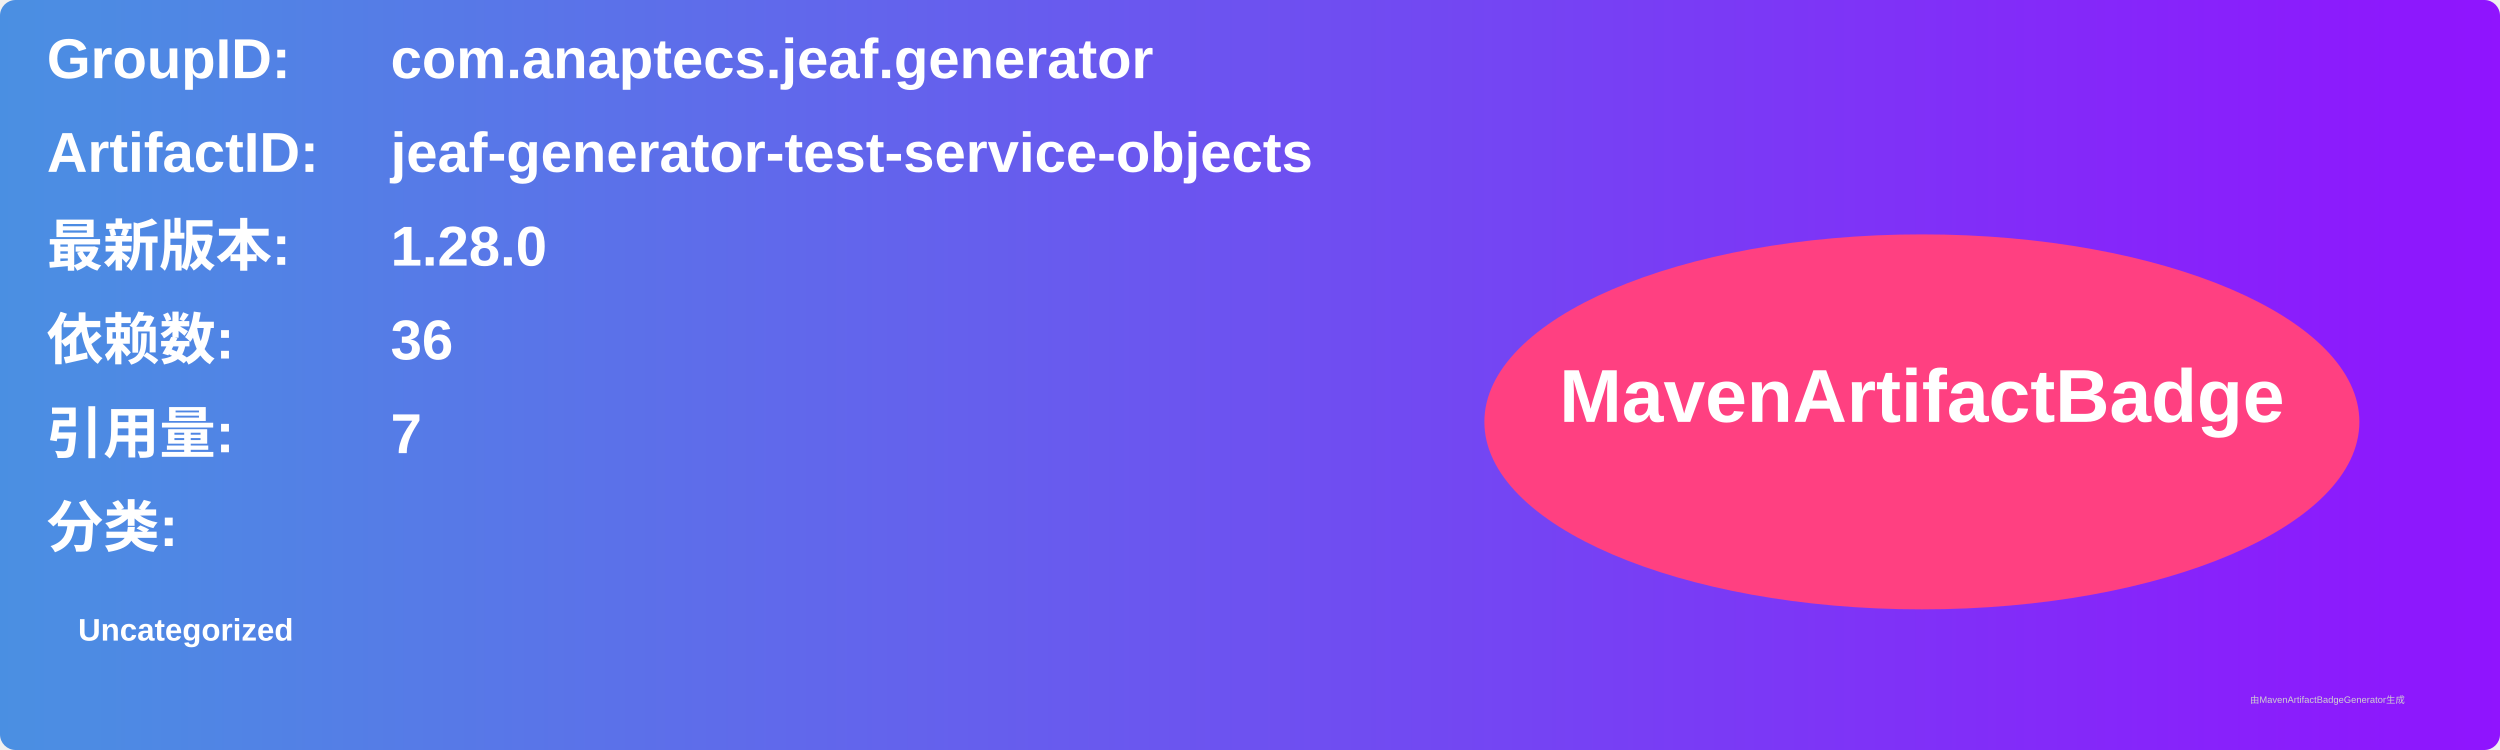
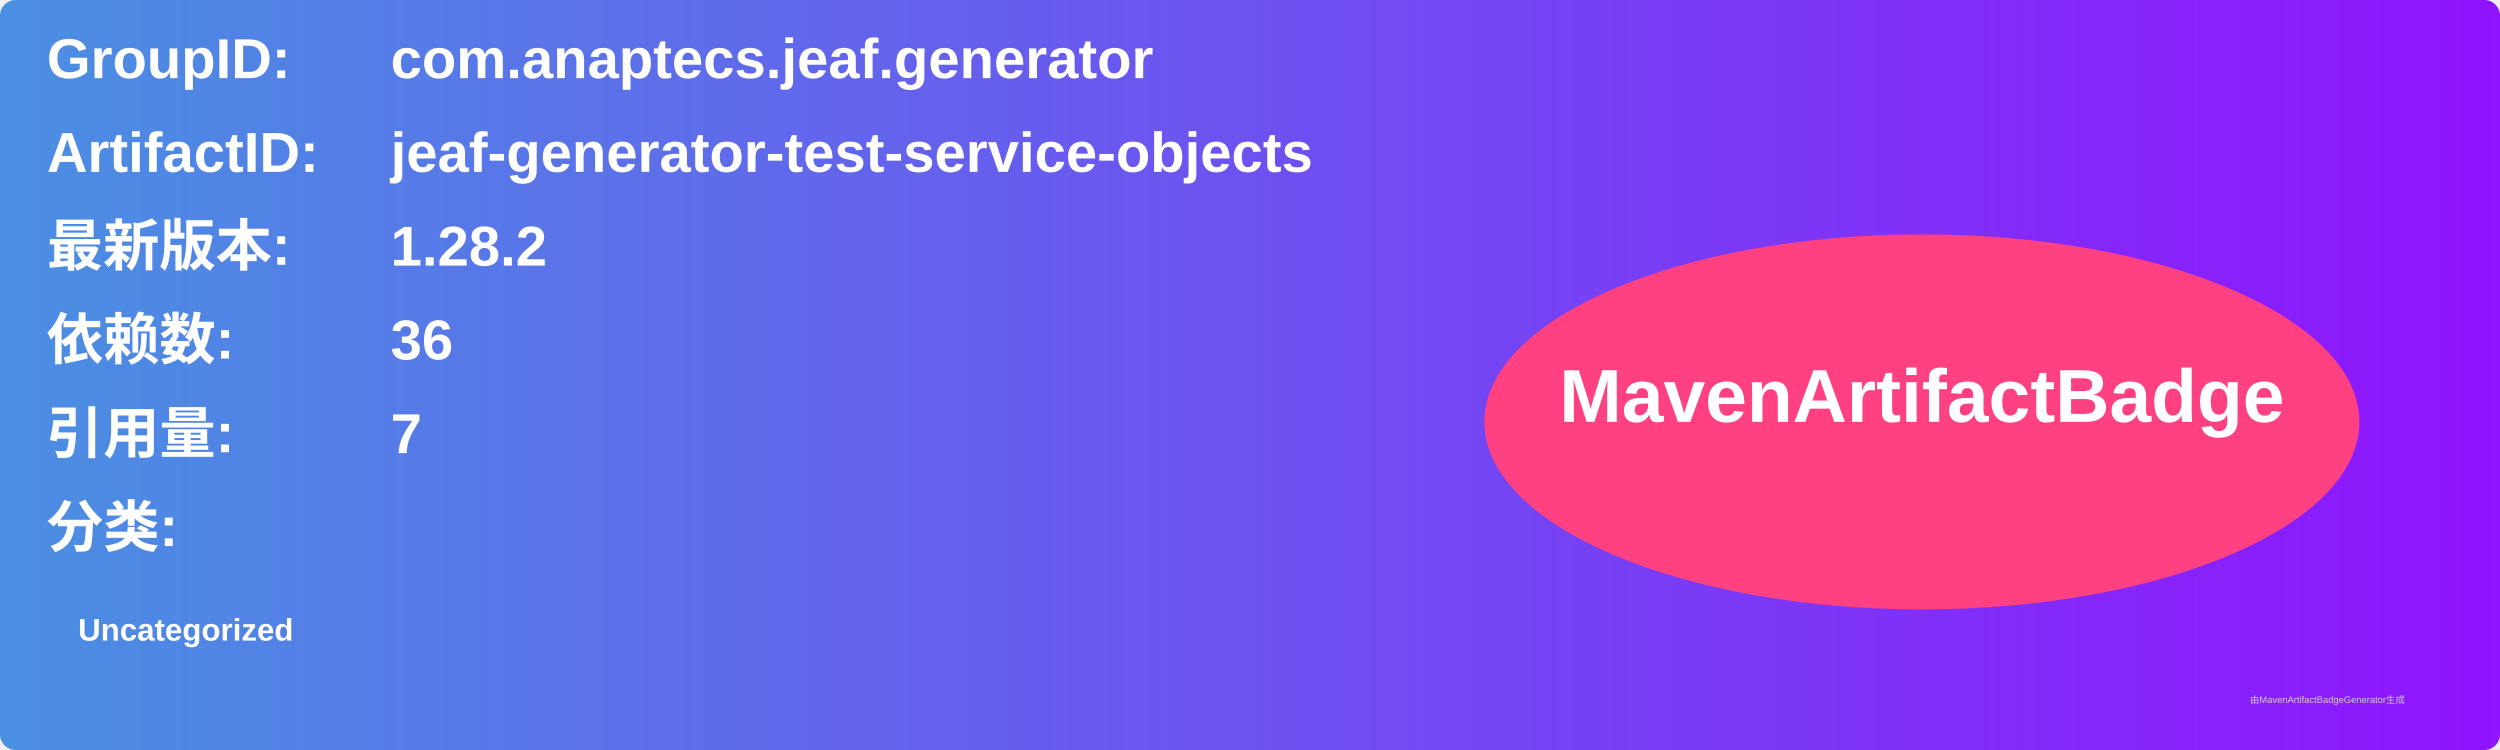
<svg xmlns="http://www.w3.org/2000/svg" width="800" height="240" viewBox="0 0 800 240">
  <linearGradient id="grad" x1="0%" y1="0%" x2="100%" y2="0%">
    <stop offset="0%" stop-color="#4a90e2" />
    <stop offset="100%" stop-color="#9013fe" />
  </linearGradient>
  <rect width="100%" height="100%" rx="5" ry="5" fill="url(#grad)" />
  <g transform="translate(15, 15)">
    <text x="0" y="10" font-family="Arial" font-size="18" fill="white" font-weight="bold" width="260">GroupID:</text>
    <text x="110" y="10" font-family="Arial" font-size="18" fill="white" font-weight="bold" width="460">com.anaptecs.jeaf.generator</text>
    <text x="0" y="40" font-family="Arial" font-size="18" fill="white" font-weight="bold" width="260">ArtifactID:</text>
    <text x="110" y="40" font-family="Arial" font-size="18" fill="white" font-weight="bold" width="460">jeaf-generator-test-service-objects</text>
    <text x="0" y="70" font-family="Arial" font-size="18" fill="white" font-weight="bold">最新版本:</text>
    <text x="110" y="70" font-family="Arial" font-size="18" fill="white" font-weight="bold">
-       <tspan font-weight="bold">1.28.0</tspan>
+       <tspan font-weight="bold">1.28.2</tspan>
    </text>
    <text x="0" y="100" font-family="Arial" font-size="18" fill="white" font-weight="bold">依赖数: </text>
    <text x="110" y="100" font-family="Arial" font-size="18" fill="white">
      <tspan font-weight="bold">36</tspan>
    </text>
    <text x="0" y="130" font-family="Arial" font-size="18" fill="white" font-weight="bold">引用量: </text>
    <text x="110" y="130" font-family="Arial" font-size="18" fill="white">
      <tspan font-weight="bold">7</tspan>
    </text>
    <text x="0" y="160" font-family="Arial" font-size="18" fill="white" font-weight="bold">分类:</text>
    <text x="10" y="190" font-family="Arial" font-size="10" fill="white">
      <tspan font-weight="bold">Uncategorized</tspan>
    </text>
    <ellipse cx="600" cy="120" rx="140" ry="60" fill="#ff4081" />
    <text x="600" y="120" text-anchor="middle" font-family="Arial" font-size="24" fill="white" font-weight="bold">MavenArtifactBadge</text>
  </g>
  <text x="720" y="225" font-family="Arial" font-size="3" fill="#d0d0d0">由MavenArtifactBadgeGenerator生成</text>
</svg>
